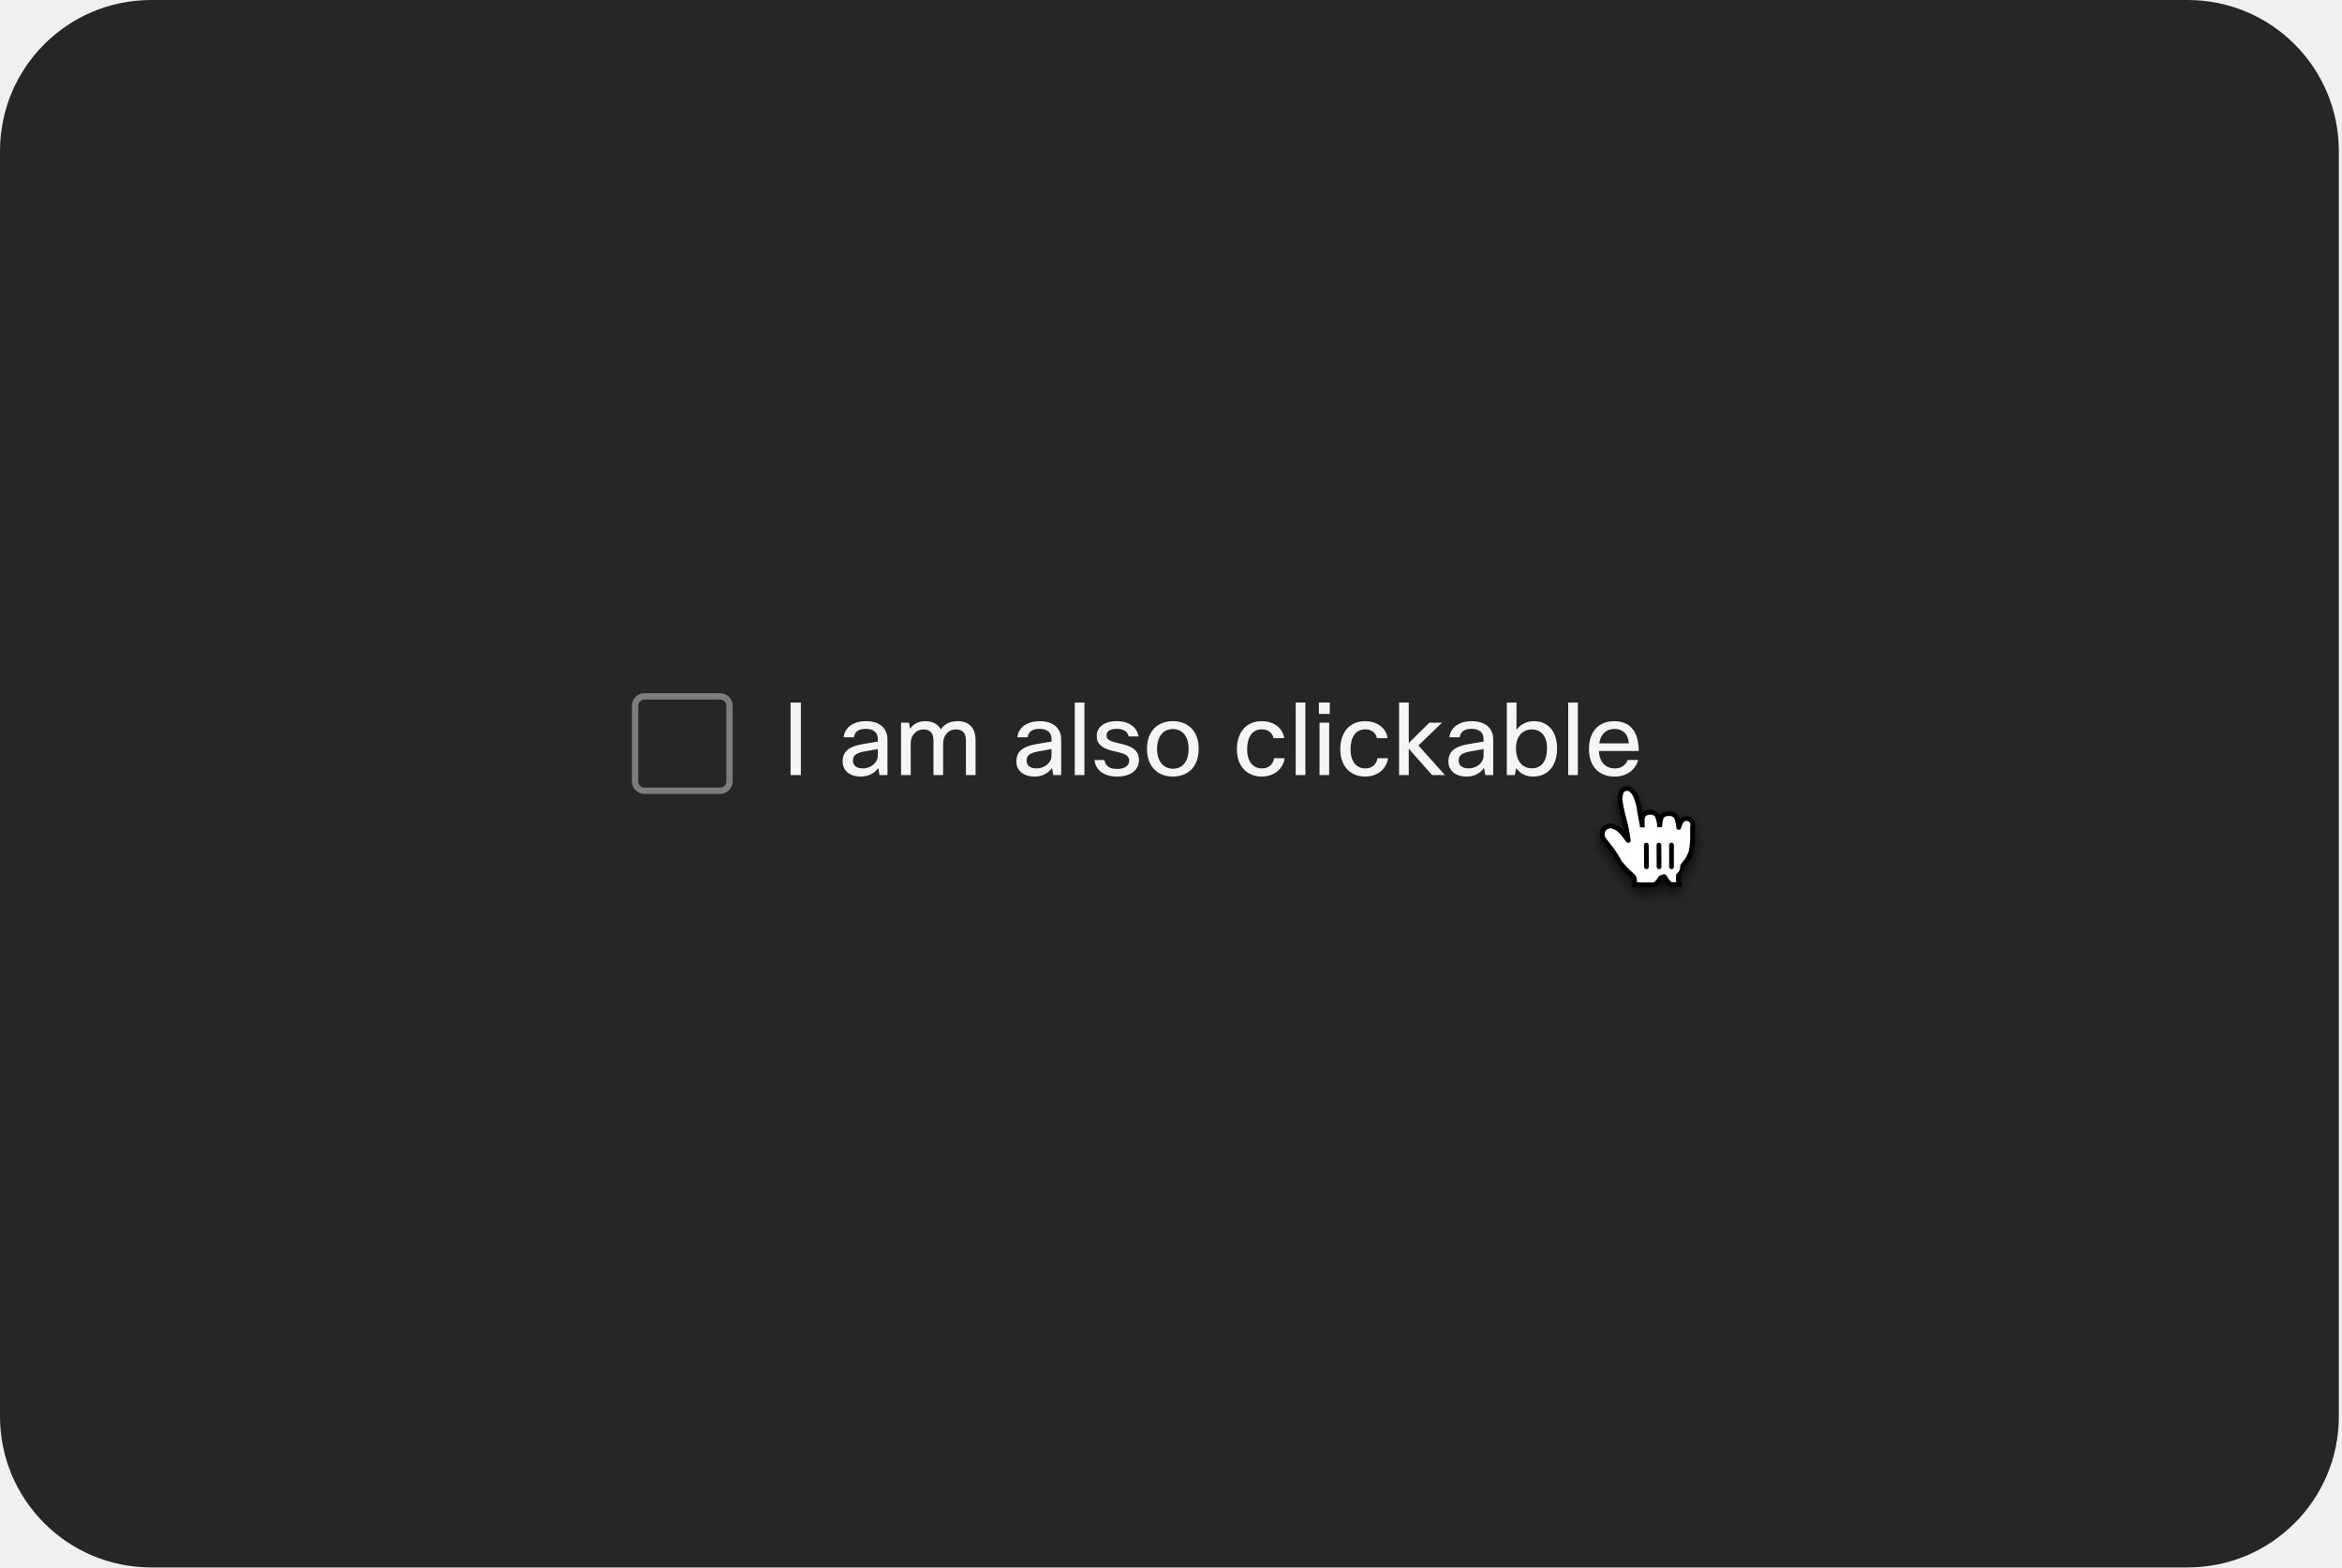
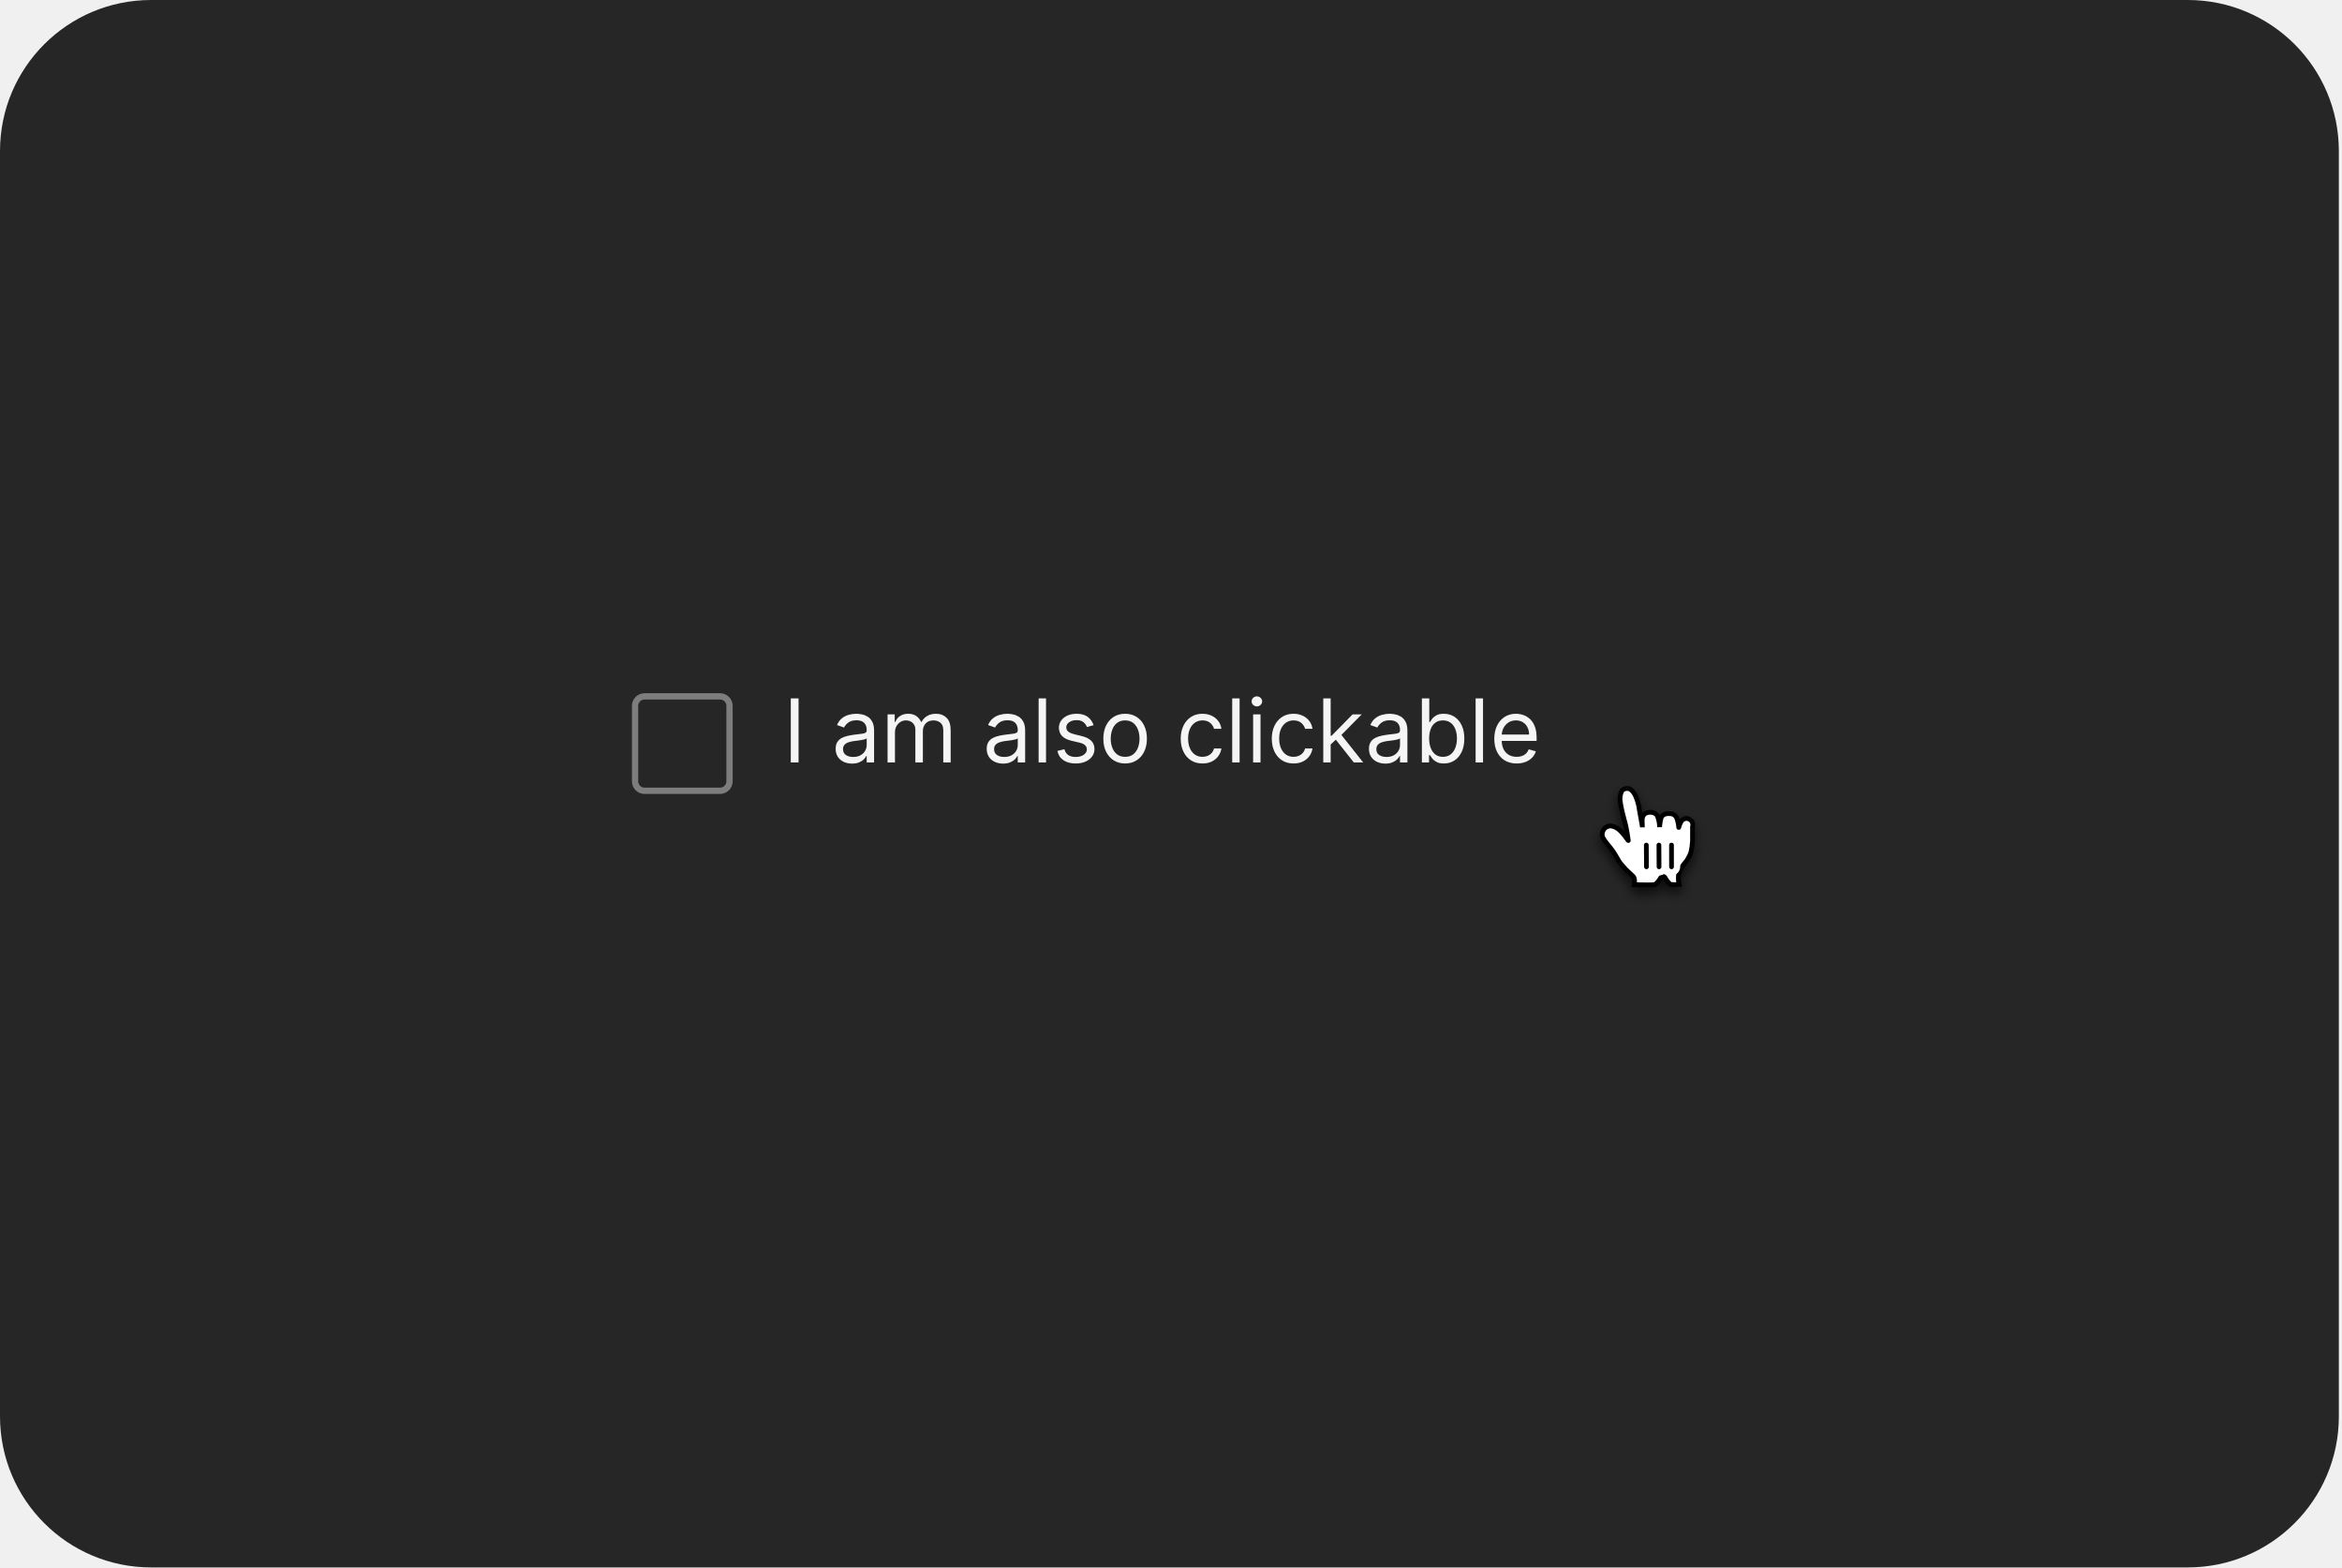
<svg xmlns="http://www.w3.org/2000/svg" width="372" height="249" viewBox="0 0 372 249" fill="none">
  <rect width="371.5" height="249" rx="24" fill="#262626" />
  <rect x="100.875" y="110.625" width="15" height="15" rx="1.5" stroke="white" stroke-opacity="0.4" />
-   <path d="M125.575 111.605H127.207V123.125H125.575V111.605ZM135.635 117.125H134.003C134.163 115.589 135.491 114.565 137.571 114.565C139.747 114.565 140.963 115.733 140.963 117.445V123.125H139.699L139.507 121.989C138.963 122.757 138.067 123.365 136.723 123.365C134.899 123.365 133.843 122.341 133.843 120.981C133.843 119.461 134.755 118.597 136.995 118.213L139.427 117.797V117.381C139.427 116.357 138.739 115.781 137.507 115.781C136.323 115.781 135.747 116.293 135.635 117.125ZM139.427 118.997L137.363 119.365C135.875 119.621 135.475 120.085 135.475 120.821C135.475 121.621 136.051 122.069 137.091 122.069C138.259 122.069 139.427 121.205 139.427 120.069V118.997ZM144.656 123.125H143.12V114.805H144.384L144.544 115.781C145.152 114.901 146.064 114.565 146.992 114.565C148.096 114.565 148.976 115.013 149.44 115.877C150.08 114.869 151.136 114.565 152.144 114.565C153.84 114.565 154.96 115.573 154.96 117.557V123.125H153.424V117.669C153.424 116.405 152.88 115.877 151.808 115.877C150.576 115.877 149.808 116.917 149.808 118.053V123.125H148.272V117.669C148.272 116.389 147.712 115.877 146.656 115.877C145.536 115.877 144.656 116.821 144.656 118.005V123.125ZM163.229 117.125H161.597C161.757 115.589 163.085 114.565 165.165 114.565C167.341 114.565 168.557 115.733 168.557 117.445V123.125H167.293L167.101 121.989C166.557 122.757 165.661 123.365 164.317 123.365C162.493 123.365 161.437 122.341 161.437 120.981C161.437 119.461 162.349 118.597 164.589 118.213L167.021 117.797V117.381C167.021 116.357 166.333 115.781 165.101 115.781C163.917 115.781 163.341 116.293 163.229 117.125ZM167.021 118.997L164.957 119.365C163.469 119.621 163.069 120.085 163.069 120.821C163.069 121.621 163.645 122.069 164.685 122.069C165.853 122.069 167.021 121.205 167.021 120.069V118.997ZM172.25 111.605V123.125H170.714V111.605H172.25ZM173.855 120.741H175.423C175.599 121.733 176.287 122.149 177.455 122.149C178.703 122.149 179.359 121.589 179.359 120.869C179.359 119.893 178.431 119.669 176.943 119.333C174.991 118.901 174.207 118.165 174.207 116.933C174.207 115.509 175.343 114.565 177.439 114.565C179.295 114.565 180.575 115.477 180.847 116.997H179.279C179.103 116.229 178.479 115.781 177.423 115.781C176.271 115.781 175.759 116.213 175.759 116.789C175.759 117.429 176.095 117.717 177.695 118.069C179.631 118.501 180.911 119.045 180.911 120.757C180.911 122.277 179.647 123.365 177.439 123.365C175.359 123.365 173.999 122.341 173.855 120.741ZM182.187 118.965C182.187 115.973 184.043 114.565 186.299 114.565C188.571 114.565 190.395 115.973 190.395 118.965C190.395 121.877 188.635 123.365 186.283 123.365C183.963 123.365 182.187 121.845 182.187 118.965ZM183.787 118.965C183.787 121.029 184.875 122.117 186.315 122.117C187.787 122.117 188.795 121.029 188.795 118.965C188.795 116.853 187.723 115.813 186.299 115.813C184.875 115.813 183.787 116.885 183.787 118.965ZM202.372 120.453H204.052C203.828 122.069 202.468 123.365 200.404 123.365C198.196 123.365 196.468 121.845 196.468 119.029C196.468 116.245 198.036 114.565 200.388 114.565C202.276 114.565 203.716 115.573 203.988 117.269H202.292C202.084 116.357 201.396 115.861 200.42 115.861C199.06 115.861 198.1 116.869 198.1 119.077C198.1 121.109 199.14 122.069 200.436 122.069C201.46 122.069 202.212 121.493 202.372 120.453ZM207.344 111.605V123.125H205.808V111.605H207.344ZM211.221 113.413H209.493V111.605H211.221V113.413ZM211.125 123.125H209.589V114.805H211.125V123.125ZM218.794 120.453H220.474C220.25 122.069 218.89 123.365 216.826 123.365C214.618 123.365 212.89 121.845 212.89 119.029C212.89 116.245 214.458 114.565 216.81 114.565C218.698 114.565 220.138 115.573 220.41 117.269H218.714C218.506 116.357 217.818 115.861 216.842 115.861C215.482 115.861 214.522 116.869 214.522 119.077C214.522 121.109 215.562 122.069 216.858 122.069C217.882 122.069 218.634 121.493 218.794 120.453ZM223.765 123.125H222.229V111.605H223.765V118.037L227.029 114.805H229.045L225.301 118.421L229.509 123.125H227.461L223.765 118.933V123.125ZM231.854 117.125H230.222C230.382 115.589 231.71 114.565 233.79 114.565C235.966 114.565 237.182 115.733 237.182 117.445V123.125H235.918L235.726 121.989C235.182 122.757 234.286 123.365 232.942 123.365C231.118 123.365 230.062 122.341 230.062 120.981C230.062 119.461 230.974 118.597 233.214 118.213L235.646 117.797V117.381C235.646 116.357 234.958 115.781 233.726 115.781C232.542 115.781 231.966 116.293 231.854 117.125ZM235.646 118.997L233.582 119.365C232.094 119.621 231.694 120.085 231.694 120.821C231.694 121.621 232.27 122.069 233.31 122.069C234.478 122.069 235.646 121.205 235.646 120.069V118.997ZM240.603 123.125H239.339V111.605H240.875V115.957C241.435 115.157 242.363 114.565 243.659 114.565C245.851 114.565 247.323 116.133 247.323 118.901C247.323 121.781 245.739 123.365 243.547 123.365C242.267 123.365 241.387 122.805 240.843 122.021L240.603 123.125ZM245.723 118.869C245.723 116.821 244.683 115.877 243.307 115.877C241.931 115.877 240.795 116.885 240.795 118.869C240.795 120.885 241.803 122.053 243.307 122.053C244.747 122.053 245.723 121.061 245.723 118.869ZM250.625 111.605V123.125H249.089V111.605H250.625ZM258.534 120.725H260.198C259.782 122.245 258.47 123.365 256.47 123.365C254.102 123.365 252.39 121.893 252.39 118.965C252.39 116.069 254.086 114.565 256.39 114.565C258.694 114.565 260.294 115.941 260.294 119.301H253.958C254.086 121.221 255.126 122.069 256.518 122.069C257.526 122.069 258.294 121.493 258.534 120.725ZM254.022 118.085H258.726C258.614 116.533 257.702 115.797 256.422 115.797C255.19 115.797 254.262 116.549 254.022 118.085Z" fill="white" fill-opacity="0.95" />
+   <path d="M126.841 110.943V121.125H125.608V110.943H126.841ZM135.339 121.304C134.855 121.304 134.416 121.213 134.021 121.031C133.627 120.845 133.314 120.578 133.081 120.23C132.849 119.879 132.733 119.455 132.733 118.957C132.733 118.52 132.82 118.165 132.992 117.893C133.164 117.618 133.395 117.403 133.683 117.247C133.971 117.091 134.29 116.975 134.638 116.899C134.989 116.82 135.342 116.757 135.697 116.71C136.161 116.651 136.537 116.606 136.825 116.576C137.117 116.543 137.329 116.488 137.461 116.412C137.597 116.336 137.665 116.203 137.665 116.014V115.974C137.665 115.484 137.531 115.103 137.263 114.831C136.997 114.559 136.595 114.423 136.055 114.423C135.494 114.423 135.055 114.546 134.737 114.791C134.419 115.036 134.195 115.298 134.066 115.577L132.952 115.179C133.151 114.715 133.416 114.354 133.748 114.095C134.082 113.833 134.447 113.651 134.841 113.548C135.239 113.442 135.63 113.389 136.015 113.389C136.26 113.389 136.542 113.419 136.86 113.479C137.181 113.535 137.491 113.653 137.79 113.832C138.091 114.011 138.341 114.281 138.54 114.642C138.739 115.003 138.839 115.487 138.839 116.094V121.125H137.665V120.091H137.606C137.526 120.257 137.394 120.434 137.208 120.623C137.022 120.812 136.775 120.973 136.467 121.105C136.159 121.238 135.783 121.304 135.339 121.304ZM135.518 120.25C135.982 120.25 136.373 120.159 136.691 119.977C137.012 119.794 137.254 119.559 137.417 119.271C137.582 118.982 137.665 118.679 137.665 118.361V117.287C137.616 117.347 137.506 117.401 137.337 117.451C137.171 117.497 136.979 117.539 136.76 117.575C136.545 117.608 136.335 117.638 136.129 117.665C135.927 117.688 135.763 117.708 135.637 117.724C135.332 117.764 135.047 117.829 134.782 117.918C134.52 118.004 134.308 118.135 134.145 118.311C133.986 118.483 133.907 118.719 133.907 119.017C133.907 119.425 134.058 119.733 134.359 119.942C134.664 120.147 135.05 120.25 135.518 120.25ZM140.98 121.125V113.489H142.114V114.682H142.213C142.372 114.274 142.629 113.958 142.984 113.732C143.338 113.504 143.764 113.389 144.261 113.389C144.765 113.389 145.184 113.504 145.519 113.732C145.857 113.958 146.121 114.274 146.31 114.682H146.389C146.585 114.287 146.878 113.974 147.269 113.742C147.66 113.507 148.129 113.389 148.676 113.389C149.359 113.389 149.917 113.603 150.352 114.031C150.786 114.455 151.003 115.116 151.003 116.014V121.125H149.83V116.014C149.83 115.451 149.675 115.048 149.367 114.806C149.059 114.564 148.696 114.443 148.278 114.443C147.741 114.443 147.326 114.606 147.031 114.93C146.736 115.252 146.588 115.66 146.588 116.153V121.125H145.395V115.895C145.395 115.461 145.254 115.111 144.972 114.846C144.691 114.577 144.328 114.443 143.884 114.443C143.579 114.443 143.294 114.524 143.028 114.687C142.767 114.849 142.554 115.075 142.392 115.363C142.233 115.648 142.153 115.978 142.153 116.352V121.125H140.98ZM159.333 121.304C158.849 121.304 158.41 121.213 158.015 121.031C157.621 120.845 157.308 120.578 157.076 120.23C156.844 119.879 156.728 119.455 156.728 118.957C156.728 118.52 156.814 118.165 156.986 117.893C157.158 117.618 157.389 117.403 157.677 117.247C157.966 117.091 158.284 116.975 158.632 116.899C158.983 116.82 159.336 116.757 159.691 116.71C160.155 116.651 160.531 116.606 160.819 116.576C161.111 116.543 161.323 116.488 161.456 116.412C161.592 116.336 161.659 116.203 161.659 116.014V115.974C161.659 115.484 161.525 115.103 161.257 114.831C160.992 114.559 160.589 114.423 160.049 114.423C159.489 114.423 159.049 114.546 158.731 114.791C158.413 115.036 158.189 115.298 158.06 115.577L156.946 115.179C157.145 114.715 157.41 114.354 157.742 114.095C158.077 113.833 158.441 113.651 158.836 113.548C159.233 113.442 159.624 113.389 160.009 113.389C160.254 113.389 160.536 113.419 160.854 113.479C161.176 113.535 161.485 113.653 161.784 113.832C162.085 114.011 162.336 114.281 162.534 114.642C162.733 115.003 162.833 115.487 162.833 116.094V121.125H161.659V120.091H161.6C161.52 120.257 161.388 120.434 161.202 120.623C161.016 120.812 160.77 120.973 160.461 121.105C160.153 121.238 159.777 121.304 159.333 121.304ZM159.512 120.25C159.976 120.25 160.367 120.159 160.685 119.977C161.007 119.794 161.248 119.559 161.411 119.271C161.577 118.982 161.659 118.679 161.659 118.361V117.287C161.61 117.347 161.5 117.401 161.331 117.451C161.166 117.497 160.973 117.539 160.755 117.575C160.539 117.608 160.329 117.638 160.123 117.665C159.921 117.688 159.757 117.708 159.631 117.724C159.326 117.764 159.041 117.829 158.776 117.918C158.514 118.004 158.302 118.135 158.14 118.311C157.98 118.483 157.901 118.719 157.901 119.017C157.901 119.425 158.052 119.733 158.353 119.942C158.658 120.147 159.044 120.25 159.512 120.25ZM166.148 110.943V121.125H164.974V110.943H166.148ZM173.706 115.199L172.652 115.497C172.585 115.321 172.488 115.151 172.358 114.985C172.232 114.816 172.06 114.677 171.841 114.567C171.623 114.458 171.342 114.403 171.001 114.403C170.534 114.403 170.144 114.511 169.833 114.727C169.525 114.939 169.37 115.209 169.37 115.537C169.37 115.829 169.476 116.059 169.689 116.228C169.901 116.397 170.232 116.538 170.683 116.651L171.816 116.929C172.499 117.095 173.008 117.348 173.343 117.69C173.677 118.028 173.845 118.464 173.845 118.997C173.845 119.435 173.719 119.826 173.467 120.17C173.218 120.515 172.87 120.787 172.423 120.986C171.975 121.185 171.455 121.284 170.862 121.284C170.083 121.284 169.438 121.115 168.928 120.777C168.417 120.439 168.094 119.945 167.958 119.295L169.072 119.017C169.178 119.428 169.379 119.736 169.674 119.942C169.972 120.147 170.361 120.25 170.842 120.25C171.389 120.25 171.823 120.134 172.145 119.902C172.469 119.667 172.632 119.385 172.632 119.057C172.632 118.792 172.539 118.57 172.353 118.391C172.168 118.208 171.883 118.072 171.498 117.983L170.225 117.685C169.526 117.519 169.012 117.262 168.684 116.914C168.359 116.563 168.197 116.124 168.197 115.597C168.197 115.166 168.318 114.785 168.56 114.453C168.805 114.122 169.138 113.862 169.559 113.673C169.984 113.484 170.464 113.389 171.001 113.389C171.757 113.389 172.35 113.555 172.781 113.886C173.215 114.218 173.523 114.655 173.706 115.199ZM178.713 121.284C178.024 121.284 177.419 121.12 176.899 120.792C176.382 120.464 175.977 120.005 175.686 119.415C175.397 118.825 175.253 118.135 175.253 117.347C175.253 116.551 175.397 115.857 175.686 115.263C175.977 114.67 176.382 114.21 176.899 113.881C177.419 113.553 178.024 113.389 178.713 113.389C179.403 113.389 180.006 113.553 180.523 113.881C181.043 114.21 181.448 114.67 181.736 115.263C182.028 115.857 182.173 116.551 182.173 117.347C182.173 118.135 182.028 118.825 181.736 119.415C181.448 120.005 181.043 120.464 180.523 120.792C180.006 121.12 179.403 121.284 178.713 121.284ZM178.713 120.23C179.237 120.23 179.668 120.096 180.006 119.827C180.344 119.559 180.594 119.206 180.757 118.768C180.919 118.331 181 117.857 181 117.347C181 116.836 180.919 116.361 180.757 115.92C180.594 115.479 180.344 115.123 180.006 114.851C179.668 114.579 179.237 114.443 178.713 114.443C178.19 114.443 177.759 114.579 177.421 114.851C177.083 115.123 176.832 115.479 176.67 115.92C176.508 116.361 176.426 116.836 176.426 117.347C176.426 117.857 176.508 118.331 176.67 118.768C176.832 119.206 177.083 119.559 177.421 119.827C177.759 120.096 178.19 120.23 178.713 120.23ZM191.004 121.284C190.288 121.284 189.672 121.115 189.155 120.777C188.638 120.439 188.24 119.973 187.962 119.38C187.683 118.787 187.544 118.109 187.544 117.347C187.544 116.571 187.687 115.887 187.972 115.293C188.26 114.697 188.661 114.231 189.175 113.896C189.692 113.558 190.295 113.389 190.984 113.389C191.521 113.389 192.005 113.489 192.436 113.688C192.867 113.886 193.22 114.165 193.495 114.523C193.77 114.881 193.941 115.298 194.007 115.776H192.834C192.744 115.428 192.545 115.119 192.237 114.851C191.932 114.579 191.521 114.443 191.004 114.443C190.547 114.443 190.146 114.562 189.801 114.801C189.46 115.036 189.193 115.37 189.001 115.8C188.812 116.228 188.717 116.73 188.717 117.307C188.717 117.897 188.81 118.411 188.996 118.848C189.185 119.286 189.45 119.625 189.791 119.867C190.136 120.109 190.54 120.23 191.004 120.23C191.309 120.23 191.586 120.177 191.835 120.071C192.083 119.965 192.294 119.812 192.466 119.614C192.638 119.415 192.761 119.176 192.834 118.898H194.007C193.941 119.348 193.777 119.754 193.515 120.116C193.256 120.474 192.913 120.759 192.486 120.971C192.062 121.18 191.568 121.284 191.004 121.284ZM196.896 110.943V121.125H195.722V110.943H196.896ZM199.045 121.125V113.489H200.218V121.125H199.045ZM199.641 112.216C199.412 112.216 199.215 112.138 199.05 111.982C198.887 111.826 198.806 111.639 198.806 111.42C198.806 111.202 198.887 111.014 199.05 110.859C199.215 110.703 199.412 110.625 199.641 110.625C199.87 110.625 200.065 110.703 200.228 110.859C200.394 111.014 200.476 111.202 200.476 111.42C200.476 111.639 200.394 111.826 200.228 111.982C200.065 112.138 199.87 112.216 199.641 112.216ZM205.469 121.284C204.753 121.284 204.137 121.115 203.62 120.777C203.103 120.439 202.705 119.973 202.426 119.38C202.148 118.787 202.009 118.109 202.009 117.347C202.009 116.571 202.151 115.887 202.436 115.293C202.725 114.697 203.126 114.231 203.64 113.896C204.157 113.558 204.76 113.389 205.449 113.389C205.986 113.389 206.47 113.489 206.901 113.688C207.332 113.886 207.685 114.165 207.96 114.523C208.235 114.881 208.406 115.298 208.472 115.776H207.299C207.209 115.428 207.01 115.119 206.702 114.851C206.397 114.579 205.986 114.443 205.469 114.443C205.012 114.443 204.611 114.562 204.266 114.801C203.925 115.036 203.658 115.37 203.466 115.8C203.277 116.228 203.182 116.73 203.182 117.307C203.182 117.897 203.275 118.411 203.461 118.848C203.65 119.286 203.915 119.625 204.256 119.867C204.601 120.109 205.005 120.23 205.469 120.23C205.774 120.23 206.051 120.177 206.299 120.071C206.548 119.965 206.758 119.812 206.931 119.614C207.103 119.415 207.226 119.176 207.299 118.898H208.472C208.406 119.348 208.242 119.754 207.98 120.116C207.721 120.474 207.378 120.759 206.951 120.971C206.526 121.18 206.033 121.284 205.469 121.284ZM211.281 118.341L211.261 116.889H211.5L214.841 113.489H216.292L212.733 117.088H212.633L211.281 118.341ZM210.187 121.125V110.943H211.36V121.125H210.187ZM215.039 121.125L212.056 117.347L212.892 116.531L216.531 121.125H215.039ZM220.05 121.304C219.566 121.304 219.126 121.213 218.732 121.031C218.338 120.845 218.024 120.578 217.792 120.23C217.56 119.879 217.444 119.455 217.444 118.957C217.444 118.52 217.531 118.165 217.703 117.893C217.875 117.618 218.106 117.403 218.394 117.247C218.682 117.091 219.001 116.975 219.349 116.899C219.7 116.82 220.053 116.757 220.407 116.71C220.872 116.651 221.248 116.606 221.536 116.576C221.828 116.543 222.04 116.488 222.172 116.412C222.308 116.336 222.376 116.203 222.376 116.014V115.974C222.376 115.484 222.242 115.103 221.974 114.831C221.708 114.559 221.306 114.423 220.765 114.423C220.205 114.423 219.766 114.546 219.448 114.791C219.13 115.036 218.906 115.298 218.777 115.577L217.663 115.179C217.862 114.715 218.127 114.354 218.459 114.095C218.793 113.833 219.158 113.651 219.552 113.548C219.95 113.442 220.341 113.389 220.726 113.389C220.971 113.389 221.253 113.419 221.571 113.479C221.892 113.535 222.202 113.653 222.501 113.832C222.802 114.011 223.052 114.281 223.251 114.642C223.45 115.003 223.55 115.487 223.55 116.094V121.125H222.376V120.091H222.317C222.237 120.257 222.104 120.434 221.919 120.623C221.733 120.812 221.486 120.973 221.178 121.105C220.87 121.238 220.494 121.304 220.05 121.304ZM220.229 120.25C220.693 120.25 221.084 120.159 221.402 119.977C221.723 119.794 221.965 119.559 222.128 119.271C222.293 118.982 222.376 118.679 222.376 118.361V117.287C222.327 117.347 222.217 117.401 222.048 117.451C221.882 117.497 221.69 117.539 221.471 117.575C221.256 117.608 221.046 117.638 220.84 117.665C220.638 117.688 220.474 117.708 220.348 117.724C220.043 117.764 219.758 117.829 219.493 117.918C219.231 118.004 219.019 118.135 218.856 118.311C218.697 118.483 218.618 118.719 218.618 119.017C218.618 119.425 218.769 119.733 219.07 119.942C219.375 120.147 219.761 120.25 220.229 120.25ZM225.85 121.125V110.943H227.023V114.702H227.123C227.209 114.569 227.328 114.4 227.481 114.195C227.637 113.986 227.859 113.8 228.147 113.638C228.439 113.472 228.833 113.389 229.33 113.389C229.973 113.389 230.54 113.55 231.031 113.871C231.521 114.193 231.904 114.649 232.179 115.239C232.454 115.829 232.592 116.525 232.592 117.327C232.592 118.135 232.454 118.836 232.179 119.43C231.904 120.02 231.523 120.477 231.036 120.802C230.548 121.123 229.987 121.284 229.35 121.284C228.86 121.284 228.467 121.203 228.172 121.04C227.877 120.875 227.65 120.687 227.491 120.479C227.332 120.267 227.209 120.091 227.123 119.952H226.984V121.125H225.85ZM227.004 117.307C227.004 117.884 227.088 118.392 227.257 118.833C227.426 119.271 227.673 119.614 227.998 119.862C228.323 120.107 228.72 120.23 229.191 120.23C229.682 120.23 230.091 120.101 230.419 119.842C230.75 119.58 230.999 119.229 231.165 118.788C231.334 118.344 231.418 117.85 231.418 117.307C231.418 116.77 231.335 116.286 231.17 115.855C231.007 115.421 230.76 115.078 230.429 114.826C230.101 114.571 229.688 114.443 229.191 114.443C228.714 114.443 228.313 114.564 227.988 114.806C227.663 115.045 227.418 115.379 227.252 115.81C227.086 116.238 227.004 116.737 227.004 117.307ZM235.56 110.943V121.125H234.386V110.943H235.56ZM240.91 121.284C240.175 121.284 239.54 121.122 239.006 120.797C238.476 120.469 238.067 120.011 237.778 119.425C237.493 118.835 237.351 118.149 237.351 117.366C237.351 116.584 237.493 115.895 237.778 115.298C238.067 114.698 238.468 114.231 238.981 113.896C239.498 113.558 240.102 113.389 240.791 113.389C241.189 113.389 241.581 113.455 241.969 113.588C242.357 113.721 242.71 113.936 243.028 114.234C243.346 114.529 243.6 114.92 243.789 115.408C243.978 115.895 244.072 116.495 244.072 117.207V117.705H238.186V116.69H242.879C242.879 116.259 242.793 115.875 242.621 115.537C242.452 115.199 242.21 114.932 241.895 114.737C241.583 114.541 241.215 114.443 240.791 114.443C240.324 114.443 239.919 114.559 239.578 114.791C239.24 115.02 238.98 115.318 238.797 115.686C238.615 116.054 238.524 116.448 238.524 116.869V117.545C238.524 118.122 238.623 118.611 238.822 119.012C239.024 119.41 239.305 119.713 239.662 119.922C240.02 120.127 240.436 120.23 240.91 120.23C241.219 120.23 241.497 120.187 241.746 120.101C241.997 120.011 242.215 119.879 242.397 119.703C242.579 119.524 242.72 119.302 242.819 119.037L243.953 119.355C243.834 119.74 243.633 120.078 243.351 120.369C243.07 120.658 242.722 120.883 242.307 121.045C241.893 121.205 241.427 121.284 240.91 121.284Z" fill="white" fill-opacity="0.95" />
  <g filter="url(#filter0_d_334_13470)">
    <path d="M257.395 137.155C257.115 136.795 256.765 136.065 256.155 135.155C255.805 134.655 254.945 133.705 254.685 133.215C254.498 132.917 254.443 132.555 254.535 132.215C254.692 131.569 255.305 131.141 255.965 131.215C256.476 131.318 256.945 131.568 257.315 131.935C257.573 132.178 257.811 132.442 258.025 132.725C258.185 132.925 258.225 133.005 258.405 133.235C258.585 133.465 258.705 133.695 258.615 133.355C258.545 132.855 258.425 132.015 258.255 131.265C258.125 130.695 258.095 130.605 257.975 130.175C257.855 129.745 257.785 129.385 257.655 128.895C257.536 128.414 257.443 127.926 257.375 127.435C257.249 126.807 257.341 126.154 257.635 125.585C257.985 125.256 258.497 125.17 258.935 125.365C259.376 125.69 259.704 126.145 259.875 126.665C260.137 127.305 260.312 127.978 260.395 128.665C260.555 129.665 260.865 131.125 260.875 131.425C260.875 131.055 260.805 130.275 260.875 129.925C260.944 129.56 261.198 129.257 261.545 129.125C261.843 129.034 262.158 129.013 262.465 129.065C262.775 129.13 263.05 129.308 263.235 129.565C263.467 130.148 263.595 130.768 263.615 131.395C263.642 130.846 263.736 130.302 263.895 129.775C264.062 129.54 264.306 129.37 264.585 129.295C264.916 129.235 265.255 129.235 265.585 129.295C265.856 129.386 266.093 129.557 266.265 129.785C266.477 130.315 266.605 130.875 266.645 131.445C266.645 131.585 266.715 131.055 266.935 130.705C267.049 130.366 267.336 130.113 267.687 130.042C268.038 129.972 268.4 130.094 268.637 130.362C268.874 130.631 268.949 131.006 268.835 131.345C268.835 131.995 268.835 131.965 268.835 132.405C268.835 132.845 268.835 133.235 268.835 133.605C268.799 134.19 268.718 134.772 268.595 135.345C268.421 135.852 268.179 136.333 267.875 136.775C267.39 137.315 266.988 137.925 266.685 138.585C266.61 138.913 266.576 139.249 266.585 139.585C266.584 139.896 266.624 140.205 266.705 140.505C266.296 140.548 265.884 140.548 265.475 140.505C265.085 140.445 264.605 139.665 264.475 139.425C264.411 139.296 264.279 139.215 264.135 139.215C263.991 139.215 263.859 139.296 263.795 139.425C263.575 139.805 263.085 140.495 262.745 140.535C262.075 140.615 260.695 140.535 259.605 140.535C259.605 140.535 259.785 139.535 259.375 139.175C258.965 138.815 258.545 138.395 258.235 138.115L257.395 137.155Z" fill="white" />
    <path d="M257.395 137.155C257.115 136.795 256.765 136.065 256.155 135.155C255.805 134.655 254.945 133.705 254.685 133.215C254.498 132.917 254.443 132.555 254.535 132.215C254.692 131.569 255.305 131.141 255.965 131.215C256.476 131.318 256.945 131.568 257.315 131.935C257.573 132.178 257.811 132.442 258.025 132.725C258.185 132.925 258.225 133.005 258.405 133.235C258.585 133.465 258.705 133.695 258.615 133.355C258.545 132.855 258.425 132.015 258.255 131.265C258.125 130.695 258.095 130.605 257.975 130.175C257.855 129.745 257.785 129.385 257.655 128.895C257.536 128.414 257.443 127.926 257.375 127.435C257.249 126.807 257.341 126.154 257.635 125.585C257.985 125.256 258.497 125.17 258.935 125.365C259.376 125.69 259.704 126.145 259.875 126.665C260.137 127.305 260.312 127.978 260.395 128.665C260.555 129.665 260.865 131.125 260.875 131.425C260.875 131.055 260.805 130.275 260.875 129.925C260.944 129.56 261.198 129.257 261.545 129.125C261.843 129.034 262.158 129.013 262.465 129.065C262.775 129.13 263.05 129.308 263.235 129.565C263.467 130.148 263.595 130.768 263.615 131.395C263.642 130.846 263.736 130.302 263.895 129.775C264.062 129.54 264.306 129.37 264.585 129.295C264.916 129.235 265.255 129.235 265.585 129.295C265.856 129.386 266.093 129.557 266.265 129.785C266.477 130.315 266.605 130.875 266.645 131.445C266.645 131.585 266.715 131.055 266.935 130.705C267.049 130.366 267.336 130.113 267.687 130.042C268.038 129.972 268.4 130.094 268.637 130.362C268.874 130.631 268.949 131.006 268.835 131.345C268.835 131.995 268.835 131.965 268.835 132.405C268.835 132.845 268.835 133.235 268.835 133.605C268.799 134.19 268.718 134.772 268.595 135.345C268.421 135.852 268.179 136.333 267.875 136.775C267.39 137.315 266.988 137.925 266.685 138.585C266.61 138.913 266.576 139.249 266.585 139.585C266.584 139.896 266.624 140.205 266.705 140.505C266.296 140.548 265.884 140.548 265.475 140.505C265.085 140.445 264.605 139.665 264.475 139.425C264.411 139.296 264.279 139.215 264.135 139.215C263.991 139.215 263.859 139.296 263.795 139.425C263.575 139.805 263.085 140.495 262.745 140.535C262.075 140.615 260.695 140.535 259.605 140.535C259.605 140.535 259.785 139.535 259.375 139.175C258.965 138.815 258.545 138.395 258.235 138.115L257.395 137.155Z" stroke="black" stroke-width="0.75" />
  </g>
  <path d="M266.375 137.701V134.249C266.375 133.765 265.982 133.375 265.5 133.375C265.018 133.375 264.625 133.765 264.625 134.249V137.701C264.625 138.185 265.018 138.575 265.5 138.575C265.982 138.575 266.375 138.185 266.375 137.701Z" fill="black" stroke="white" />
  <path d="M264.395 137.697L264.375 134.243C264.372 133.759 263.976 133.372 263.495 133.375C263.014 133.378 262.622 133.769 262.625 134.253L262.645 137.707C262.648 138.191 263.044 138.578 263.525 138.575C264.006 138.572 264.398 138.181 264.395 137.697Z" fill="black" stroke="white" />
  <path d="M260.625 134.257L260.645 137.703C260.648 138.185 261.04 138.578 261.525 138.575C262.011 138.572 262.398 138.175 262.395 137.693L262.375 134.247C262.372 133.765 261.98 133.372 261.495 133.375C261.009 133.378 260.622 133.775 260.625 134.257Z" fill="black" stroke="white" />
  <defs>
    <filter id="filter0_d_334_13470" x="252.316" y="124.087" width="18.746" height="19.659" filterUnits="userSpaceOnUse" color-interpolation-filters="sRGB">
      <feFlood flood-opacity="0" result="BackgroundImageFix" />
      <feColorMatrix in="SourceAlpha" type="matrix" values="0 0 0 0 0 0 0 0 0 0 0 0 0 0 0 0 0 0 127 0" result="hardAlpha" />
      <feOffset dy="1" />
      <feGaussianBlur stdDeviation="0.9" />
      <feColorMatrix type="matrix" values="0 0 0 0 0 0 0 0 0 0 0 0 0 0 0 0 0 0 0.65 0" />
      <feBlend mode="normal" in2="BackgroundImageFix" result="effect1_dropShadow_334_13470" />
      <feBlend mode="normal" in="SourceGraphic" in2="effect1_dropShadow_334_13470" result="shape" />
    </filter>
  </defs>
</svg>
